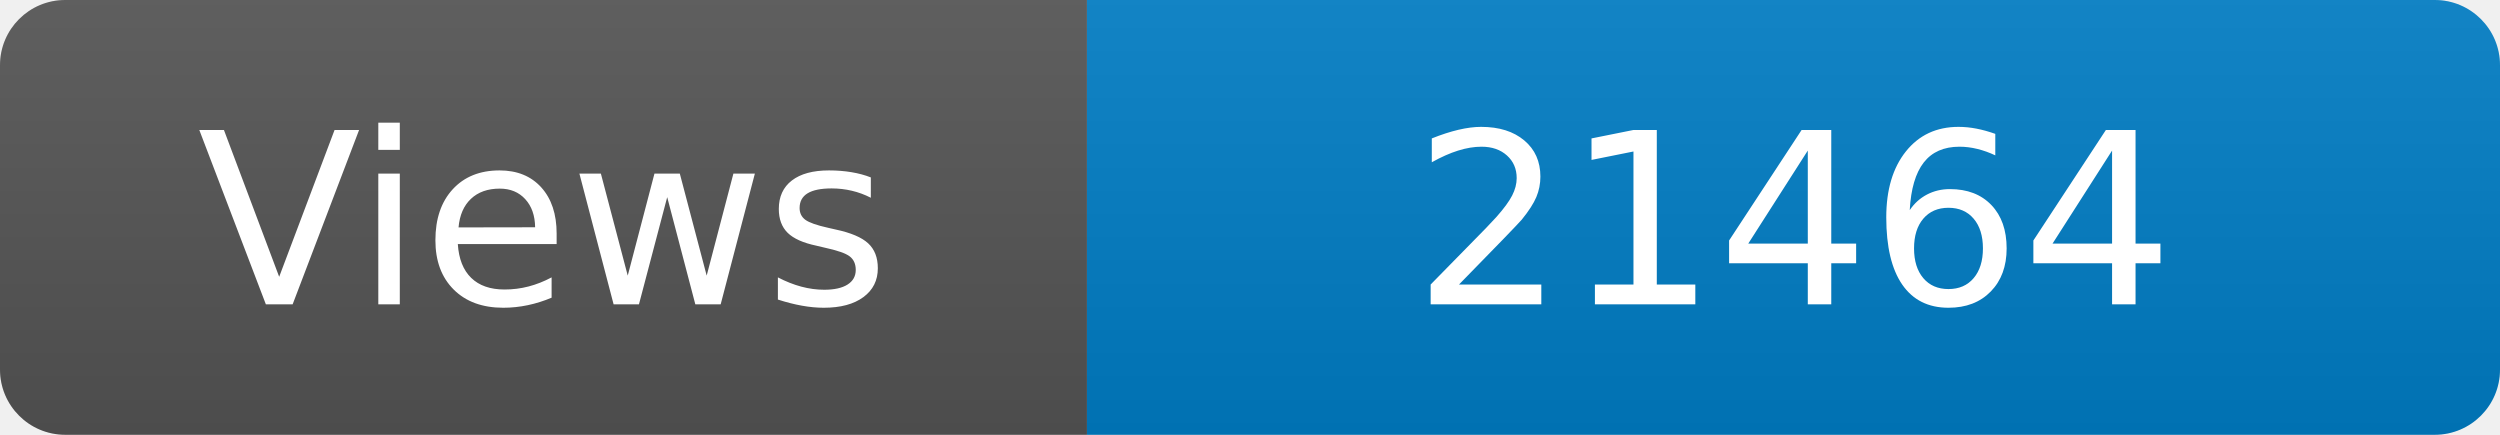
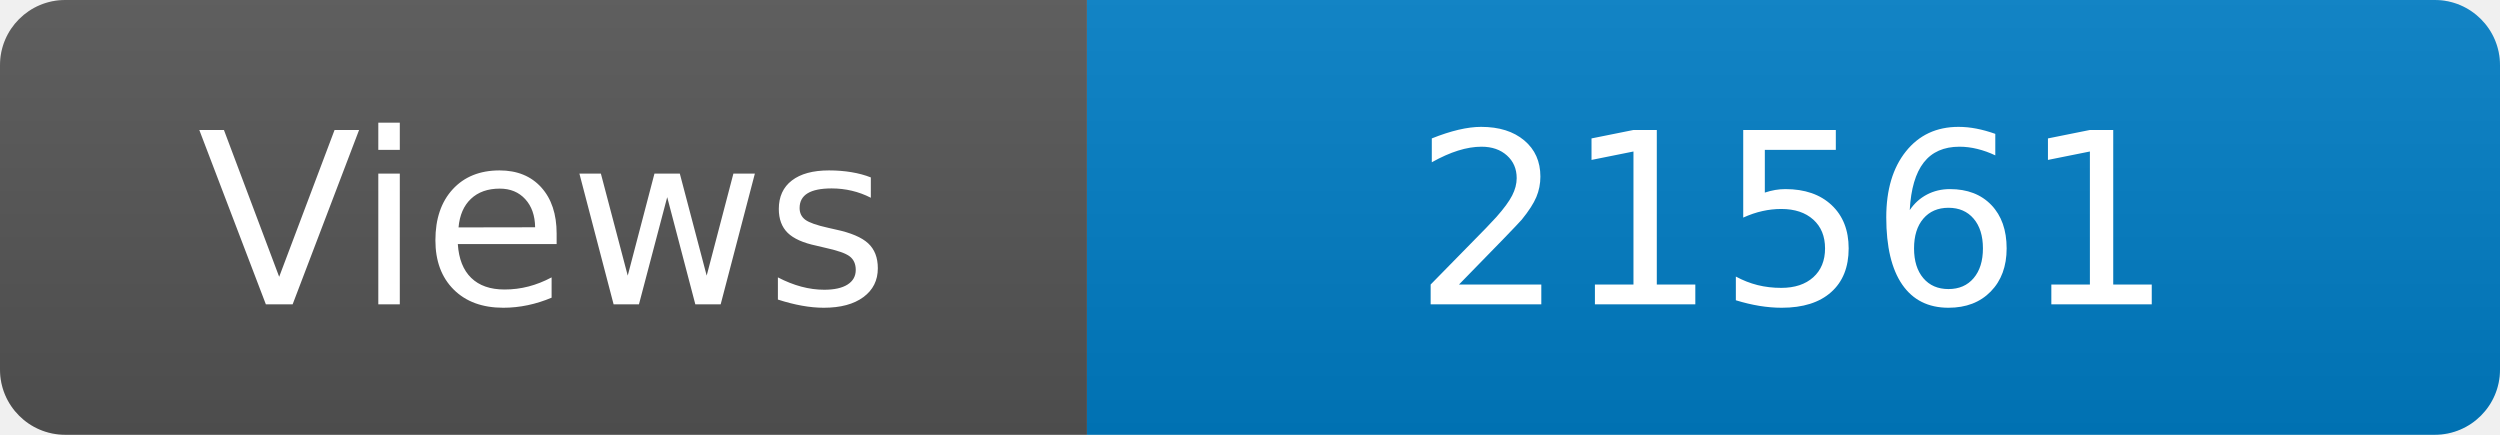
<svg xmlns="http://www.w3.org/2000/svg" width="115" height="20" role="img" aria-label="Maintained?: yes">
  <linearGradient id="s" x2="0" y2="100%">
    <stop offset="0" stop-color="#bbb" stop-opacity=".1" />
    <stop offset="1" stop-opacity=".1" />
  </linearGradient>
  <clipPath id="r">
    <rect width="115" height="20" rx="3" fill="#fff" />
  </clipPath>
  <g clip-path="url(#r)">
    <rect width="50" height="20" fill="#555" />
    <rect x="50" width="160" height="20" fill="#007ec6" />
    <rect width="115" height="20" fill="url(#s)" />
  </g>
  <g fill="#fff" text-anchor="middle" font-family="Verdana,Geneva,DejaVu Sans,sans-serif" font-size="110">
    <text x="250" y="140" transform="scale(.1)" fill="#fff">Views</text>
-     <text x="825" y="140" transform="scale(.1)" fill="#fff">21464</text>
+     <text x="825" y="140" transform="scale(.1)" fill="#fff">21561</text>
  </g>
</svg>
